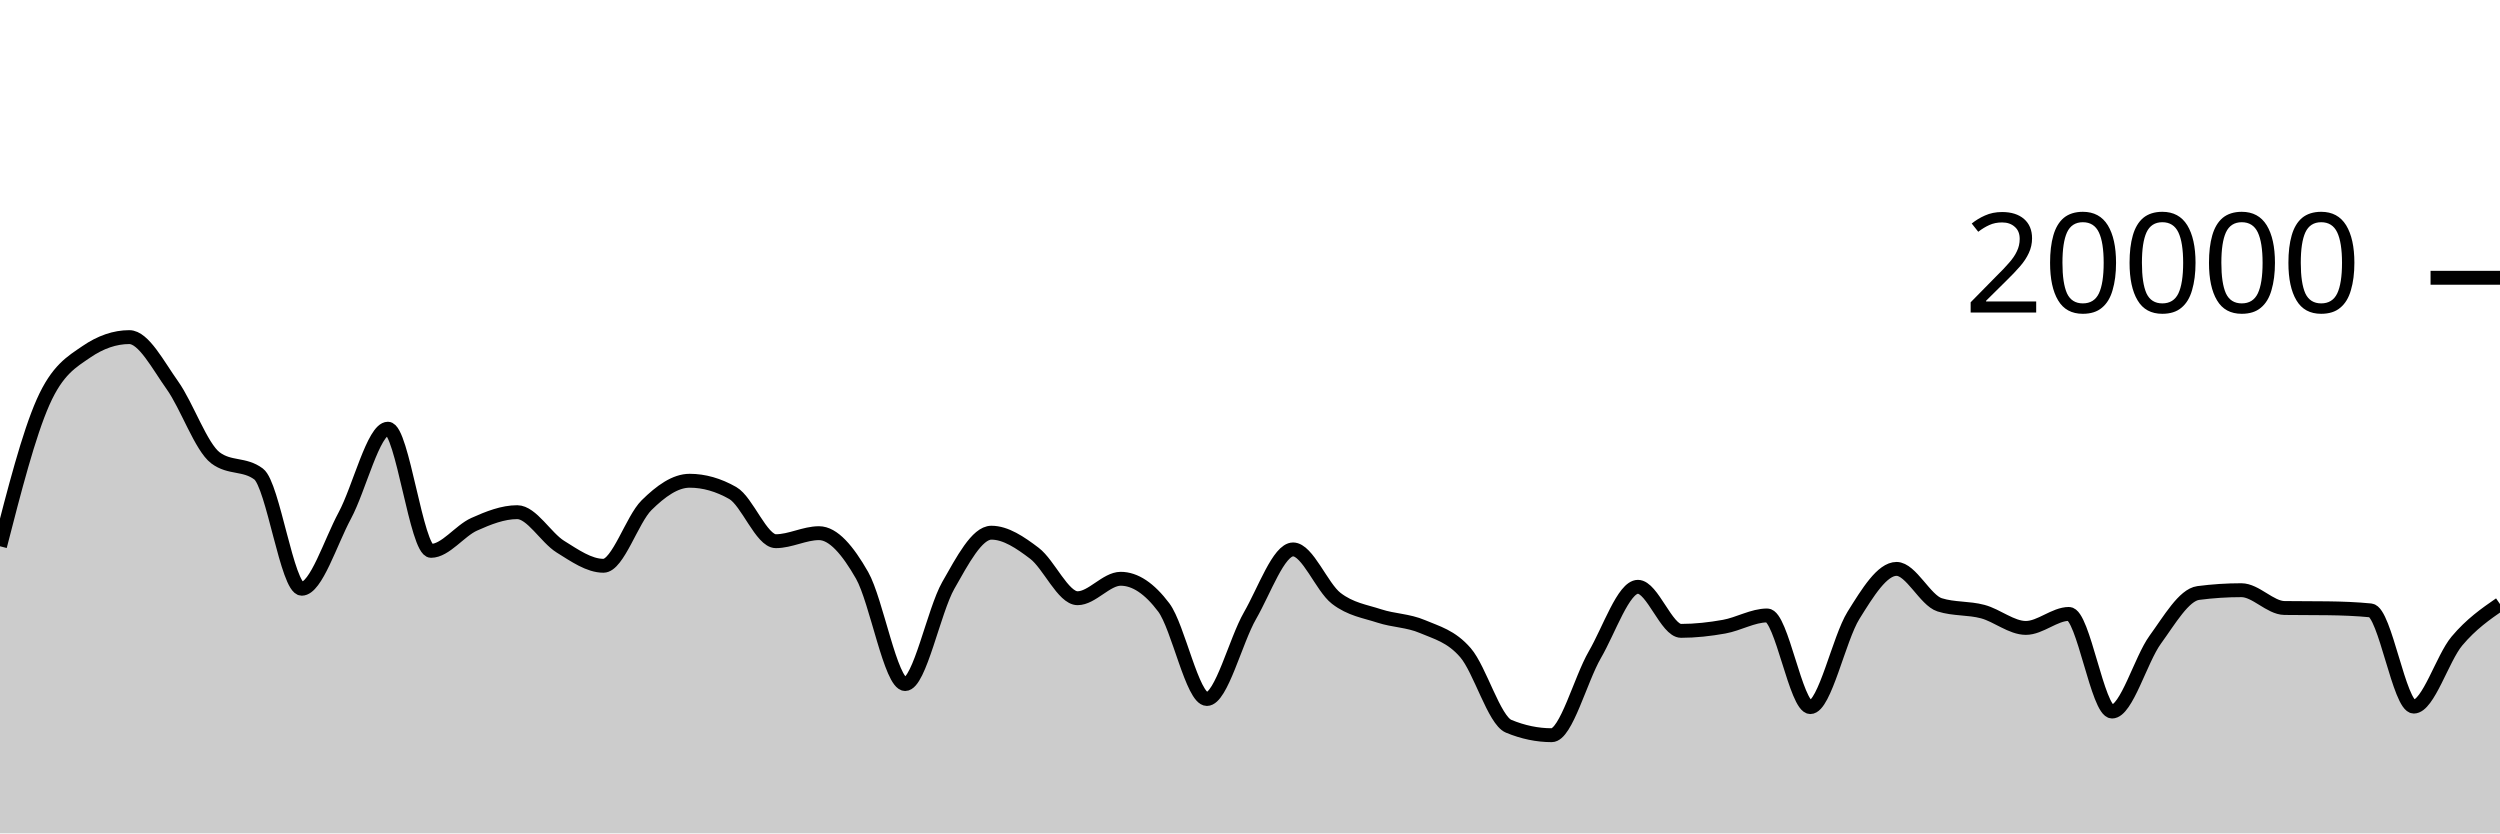
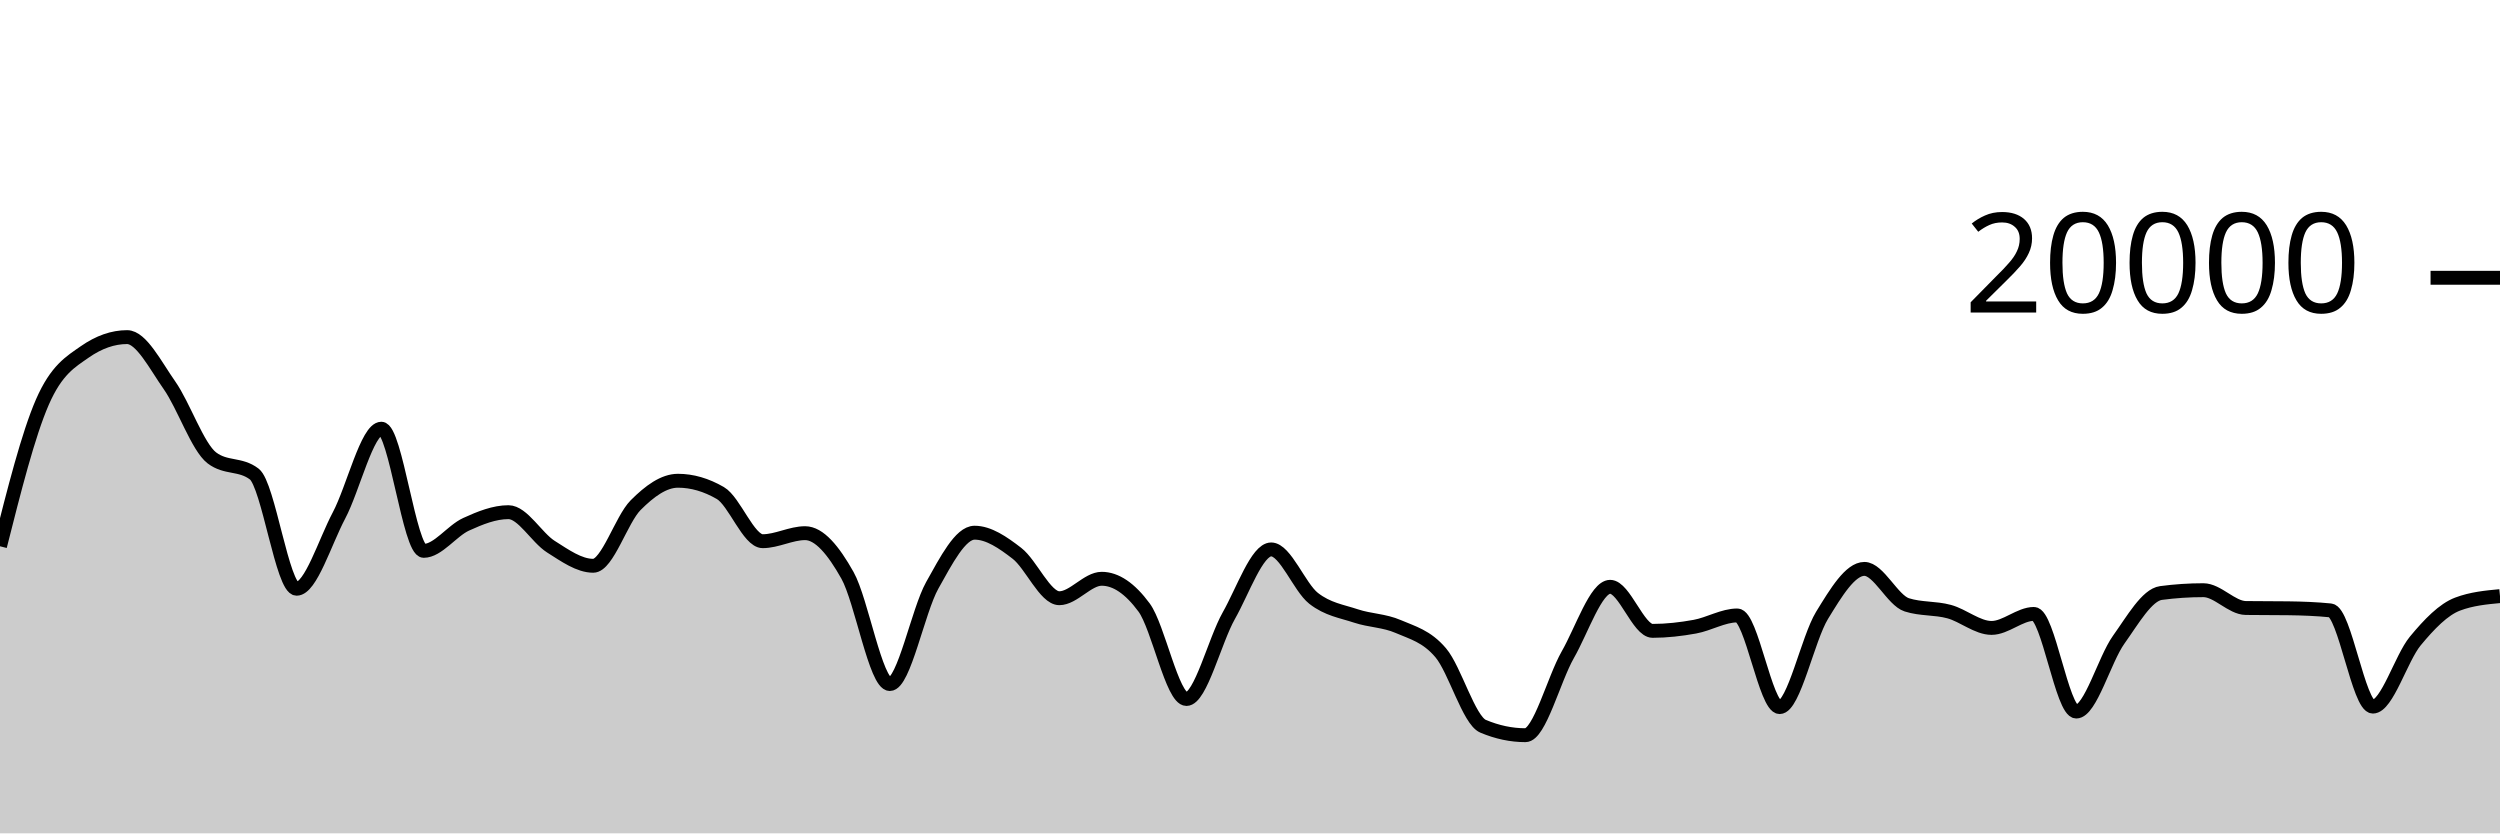
<svg xmlns="http://www.w3.org/2000/svg" viewBox="0 0 180 60">
  <g transform="translate(0,20)">
-     <path class="area" fill="rgba(0, 0, 0, 0.2)" d="M0,19.332C1.034,15.307,2.069,11.282,3.103,8.95C4.138,6.618,5.172,6.049,6.207,5.338C7.241,4.627,8.276,4.272,9.31,4.272C10.345,4.272,11.379,6.293,12.414,7.742C13.448,9.191,14.483,12.193,15.517,12.968C16.552,13.743,17.586,13.355,18.621,14.13C19.655,14.905,20.69,22.39,21.724,22.39C22.759,22.39,23.793,19.035,24.828,17.114C25.862,15.193,26.897,10.866,27.931,10.866C28.966,10.866,30,19.662,31.034,19.662C32.069,19.662,33.103,18.214,34.138,17.75C35.172,17.286,36.207,16.876,37.241,16.876C38.276,16.876,39.31,18.715,40.345,19.358C41.379,20.001,42.414,20.736,43.448,20.736C44.483,20.736,45.517,17.394,46.552,16.374C47.586,15.354,48.621,14.614,49.655,14.614C50.69,14.614,51.724,14.909,52.759,15.498C53.793,16.087,54.828,18.966,55.862,18.966C56.897,18.966,57.931,18.388,58.966,18.388C60,18.388,61.034,19.611,62.069,21.422C63.103,23.233,64.138,29.252,65.172,29.252C66.207,29.252,67.241,23.966,68.276,22.15C69.31,20.334,70.345,18.354,71.379,18.354C72.414,18.354,73.448,19.054,74.483,19.84C75.517,20.626,76.552,23.072,77.586,23.072C78.621,23.072,79.655,21.672,80.69,21.672C81.724,21.672,82.759,22.361,83.793,23.738C84.828,25.115,85.862,30.328,86.897,30.328C87.931,30.328,88.966,26.123,90,24.328C91.034,22.533,92.069,19.558,93.103,19.558C94.138,19.558,95.172,22.279,96.207,23.078C97.241,23.877,98.276,24.011,99.31,24.35C100.345,24.689,101.379,24.671,102.414,25.112C103.448,25.553,104.483,25.8,105.517,26.996C106.552,28.192,107.586,31.861,108.621,32.29C109.655,32.719,110.69,32.934,111.724,32.934C112.759,32.934,113.793,28.921,114.828,27.14C115.862,25.359,116.897,22.25,117.931,22.25C118.966,22.25,120,25.422,121.034,25.422C122.069,25.422,123.103,25.305,124.138,25.12C125.172,24.935,126.207,24.312,127.241,24.312C128.276,24.312,129.31,30.912,130.345,30.912C131.379,30.912,132.414,25.967,133.448,24.308C134.483,22.649,135.517,20.96,136.552,20.96C137.586,20.96,138.621,23.223,139.655,23.548C140.69,23.873,141.724,23.759,142.759,24.036C143.793,24.313,144.828,25.21,145.862,25.21C146.897,25.21,147.931,24.202,148.966,24.202C150,24.202,151.034,31.232,152.069,31.232C153.103,31.232,154.138,27.487,155.172,26.064C156.207,24.641,157.241,22.831,158.276,22.696C159.31,22.561,160.345,22.494,161.379,22.494C162.414,22.494,163.448,23.763,164.483,23.776C165.517,23.789,166.552,23.783,167.586,23.796C168.621,23.809,169.655,23.847,170.69,23.948C171.724,24.049,172.759,30.876,173.793,30.876C174.828,30.876,175.862,27.386,176.897,26.156C177.931,24.926,178.966,24.21,180,23.494L180,40C178.966,40,177.931,40,176.897,40C175.862,40,174.828,40,173.793,40C172.759,40,171.724,40,170.69,40C169.655,40,168.621,40,167.586,40C166.552,40,165.517,40,164.483,40C163.448,40,162.414,40,161.379,40C160.345,40,159.31,40,158.276,40C157.241,40,156.207,40,155.172,40C154.138,40,153.103,40,152.069,40C151.034,40,150,40,148.966,40C147.931,40,146.897,40,145.862,40C144.828,40,143.793,40,142.759,40C141.724,40,140.69,40,139.655,40C138.621,40,137.586,40,136.552,40C135.517,40,134.483,40,133.448,40C132.414,40,131.379,40,130.345,40C129.31,40,128.276,40,127.241,40C126.207,40,125.172,40,124.138,40C123.103,40,122.069,40,121.034,40C120,40,118.966,40,117.931,40C116.897,40,115.862,40,114.828,40C113.793,40,112.759,40,111.724,40C110.69,40,109.655,40,108.621,40C107.586,40,106.552,40,105.517,40C104.483,40,103.448,40,102.414,40C101.379,40,100.345,40,99.31,40C98.276,40,97.241,40,96.207,40C95.172,40,94.138,40,93.103,40C92.069,40,91.034,40,90,40C88.966,40,87.931,40,86.897,40C85.862,40,84.828,40,83.793,40C82.759,40,81.724,40,80.69,40C79.655,40,78.621,40,77.586,40C76.552,40,75.517,40,74.483,40C73.448,40,72.414,40,71.379,40C70.345,40,69.31,40,68.276,40C67.241,40,66.207,40,65.172,40C64.138,40,63.103,40,62.069,40C61.034,40,60,40,58.966,40C57.931,40,56.897,40,55.862,40C54.828,40,53.793,40,52.759,40C51.724,40,50.69,40,49.655,40C48.621,40,47.586,40,46.552,40C45.517,40,44.483,40,43.448,40C42.414,40,41.379,40,40.345,40C39.31,40,38.276,40,37.241,40C36.207,40,35.172,40,34.138,40C33.103,40,32.069,40,31.034,40C30,40,28.966,40,27.931,40C26.897,40,25.862,40,24.828,40C23.793,40,22.759,40,21.724,40C20.69,40,19.655,40,18.621,40C17.586,40,16.552,40,15.517,40C14.483,40,13.448,40,12.414,40C11.379,40,10.345,40,9.31,40C8.276,40,7.241,40,6.207,40C5.172,40,4.138,40,3.103,40C2.069,40,1.034,40,0,40Z" />
-     <path class="line" stroke="black" fill="none" d="M0,19.332C1.034,15.307,2.069,11.282,3.103,8.95C4.138,6.618,5.172,6.049,6.207,5.338C7.241,4.627,8.276,4.272,9.31,4.272C10.345,4.272,11.379,6.293,12.414,7.742C13.448,9.191,14.483,12.193,15.517,12.968C16.552,13.743,17.586,13.355,18.621,14.13C19.655,14.905,20.69,22.39,21.724,22.39C22.759,22.39,23.793,19.035,24.828,17.114C25.862,15.193,26.897,10.866,27.931,10.866C28.966,10.866,30,19.662,31.034,19.662C32.069,19.662,33.103,18.214,34.138,17.75C35.172,17.286,36.207,16.876,37.241,16.876C38.276,16.876,39.31,18.715,40.345,19.358C41.379,20.001,42.414,20.736,43.448,20.736C44.483,20.736,45.517,17.394,46.552,16.374C47.586,15.354,48.621,14.614,49.655,14.614C50.69,14.614,51.724,14.909,52.759,15.498C53.793,16.087,54.828,18.966,55.862,18.966C56.897,18.966,57.931,18.388,58.966,18.388C60,18.388,61.034,19.611,62.069,21.422C63.103,23.233,64.138,29.252,65.172,29.252C66.207,29.252,67.241,23.966,68.276,22.15C69.31,20.334,70.345,18.354,71.379,18.354C72.414,18.354,73.448,19.054,74.483,19.84C75.517,20.626,76.552,23.072,77.586,23.072C78.621,23.072,79.655,21.672,80.69,21.672C81.724,21.672,82.759,22.361,83.793,23.738C84.828,25.115,85.862,30.328,86.897,30.328C87.931,30.328,88.966,26.123,90,24.328C91.034,22.533,92.069,19.558,93.103,19.558C94.138,19.558,95.172,22.279,96.207,23.078C97.241,23.877,98.276,24.011,99.31,24.35C100.345,24.689,101.379,24.671,102.414,25.112C103.448,25.553,104.483,25.8,105.517,26.996C106.552,28.192,107.586,31.861,108.621,32.29C109.655,32.719,110.69,32.934,111.724,32.934C112.759,32.934,113.793,28.921,114.828,27.14C115.862,25.359,116.897,22.25,117.931,22.25C118.966,22.25,120,25.422,121.034,25.422C122.069,25.422,123.103,25.305,124.138,25.12C125.172,24.935,126.207,24.312,127.241,24.312C128.276,24.312,129.31,30.912,130.345,30.912C131.379,30.912,132.414,25.967,133.448,24.308C134.483,22.649,135.517,20.96,136.552,20.96C137.586,20.96,138.621,23.223,139.655,23.548C140.69,23.873,141.724,23.759,142.759,24.036C143.793,24.313,144.828,25.21,145.862,25.21C146.897,25.21,147.931,24.202,148.966,24.202C150,24.202,151.034,31.232,152.069,31.232C153.103,31.232,154.138,27.487,155.172,26.064C156.207,24.641,157.241,22.831,158.276,22.696C159.31,22.561,160.345,22.494,161.379,22.494C162.414,22.494,163.448,23.763,164.483,23.776C165.517,23.789,166.552,23.783,167.586,23.796C168.621,23.809,169.655,23.847,170.69,23.948C171.724,24.049,172.759,30.876,173.793,30.876C174.828,30.876,175.862,27.386,176.897,26.156C177.931,24.926,178.966,24.21,180,23.494" />
+     <path class="area" fill="rgba(0, 0, 0, 0.2)" d="M0,19.332C1.017,15.307,2.034,11.282,3.051,8.95C4.068,6.618,5.085,6.049,6.102,5.338C7.119,4.627,8.136,4.272,9.153,4.272C10.169,4.272,11.186,6.293,12.203,7.742C13.22,9.191,14.237,12.193,15.254,12.968C16.271,13.743,17.288,13.355,18.305,14.13C19.322,14.905,20.339,22.39,21.356,22.39C22.373,22.39,23.39,19.035,24.407,17.114C25.424,15.193,26.441,10.866,27.458,10.866C28.475,10.866,29.492,19.662,30.508,19.662C31.525,19.662,32.542,18.214,33.559,17.75C34.576,17.286,35.593,16.876,36.61,16.876C37.627,16.876,38.644,18.715,39.661,19.358C40.678,20.001,41.695,20.736,42.712,20.736C43.729,20.736,44.746,17.394,45.763,16.374C46.78,15.354,47.797,14.614,48.814,14.614C49.831,14.614,50.847,14.909,51.864,15.498C52.881,16.087,53.898,18.966,54.915,18.966C55.932,18.966,56.949,18.388,57.966,18.388C58.983,18.388,60,19.611,61.017,21.422C62.034,23.233,63.051,29.252,64.068,29.252C65.085,29.252,66.102,23.966,67.119,22.15C68.136,20.334,69.153,18.354,70.169,18.354C71.186,18.354,72.203,19.054,73.22,19.84C74.237,20.626,75.254,23.072,76.271,23.072C77.288,23.072,78.305,21.672,79.322,21.672C80.339,21.672,81.356,22.361,82.373,23.738C83.39,25.115,84.407,30.328,85.424,30.328C86.441,30.328,87.458,26.123,88.475,24.328C89.492,22.533,90.508,19.558,91.525,19.558C92.542,19.558,93.559,22.279,94.576,23.078C95.593,23.877,96.61,24.011,97.627,24.35C98.644,24.689,99.661,24.671,100.678,25.112C101.695,25.553,102.712,25.8,103.729,26.996C104.746,28.192,105.763,31.861,106.78,32.29C107.797,32.719,108.814,32.934,109.831,32.934C110.847,32.934,111.864,28.921,112.881,27.14C113.898,25.359,114.915,22.25,115.932,22.25C116.949,22.25,117.966,25.422,118.983,25.422C120,25.422,121.017,25.305,122.034,25.12C123.051,24.935,124.068,24.312,125.085,24.312C126.102,24.312,127.119,30.912,128.136,30.912C129.153,30.912,130.169,25.967,131.186,24.308C132.203,22.649,133.22,20.96,134.237,20.96C135.254,20.96,136.271,23.223,137.288,23.548C138.305,23.873,139.322,23.759,140.339,24.036C141.356,24.313,142.373,25.21,143.39,25.21C144.407,25.21,145.424,24.202,146.441,24.202C147.458,24.202,148.475,31.232,149.492,31.232C150.508,31.232,151.525,27.487,152.542,26.064C153.559,24.641,154.576,22.831,155.593,22.696C156.61,22.561,157.627,22.494,158.644,22.494C159.661,22.494,160.678,23.763,161.695,23.776C162.712,23.789,163.729,23.783,164.746,23.796C165.763,23.809,166.78,23.847,167.797,23.948C168.814,24.049,169.831,30.876,170.847,30.876C171.864,30.876,172.881,27.386,173.898,26.156C174.915,24.926,175.932,23.877,176.949,23.494C177.966,23.111,178.983,23.016,180,22.92L180,40C178.983,40,177.966,40,176.949,40C175.932,40,174.915,40,173.898,40C172.881,40,171.864,40,170.847,40C169.831,40,168.814,40,167.797,40C166.78,40,165.763,40,164.746,40C163.729,40,162.712,40,161.695,40C160.678,40,159.661,40,158.644,40C157.627,40,156.61,40,155.593,40C154.576,40,153.559,40,152.542,40C151.525,40,150.508,40,149.492,40C148.475,40,147.458,40,146.441,40C145.424,40,144.407,40,143.39,40C142.373,40,141.356,40,140.339,40C139.322,40,138.305,40,137.288,40C136.271,40,135.254,40,134.237,40C133.22,40,132.203,40,131.186,40C130.169,40,129.153,40,128.136,40C127.119,40,126.102,40,125.085,40C124.068,40,123.051,40,122.034,40C121.017,40,120,40,118.983,40C117.966,40,116.949,40,115.932,40C114.915,40,113.898,40,112.881,40C111.864,40,110.847,40,109.831,40C108.814,40,107.797,40,106.78,40C105.763,40,104.746,40,103.729,40C102.712,40,101.695,40,100.678,40C99.661,40,98.644,40,97.627,40C96.61,40,95.593,40,94.576,40C93.559,40,92.542,40,91.525,40C90.508,40,89.492,40,88.475,40C87.458,40,86.441,40,85.424,40C84.407,40,83.39,40,82.373,40C81.356,40,80.339,40,79.322,40C78.305,40,77.288,40,76.271,40C75.254,40,74.237,40,73.22,40C72.203,40,71.186,40,70.169,40C69.153,40,68.136,40,67.119,40C66.102,40,65.085,40,64.068,40C63.051,40,62.034,40,61.017,40C60,40,58.983,40,57.966,40C56.949,40,55.932,40,54.915,40C53.898,40,52.881,40,51.864,40C50.847,40,49.831,40,48.814,40C47.797,40,46.78,40,45.763,40C44.746,40,43.729,40,42.712,40C41.695,40,40.678,40,39.661,40C38.644,40,37.627,40,36.61,40C35.593,40,34.576,40,33.559,40C32.542,40,31.525,40,30.508,40C29.492,40,28.475,40,27.458,40C26.441,40,25.424,40,24.407,40C23.39,40,22.373,40,21.356,40C20.339,40,19.322,40,18.305,40C17.288,40,16.271,40,15.254,40C14.237,40,13.22,40,12.203,40C11.186,40,10.169,40,9.153,40C8.136,40,7.119,40,6.102,40C5.085,40,4.068,40,3.051,40C2.034,40,1.017,40,0,40Z" />
+     <path class="line" stroke="black" fill="none" d="M0,19.332C1.017,15.307,2.034,11.282,3.051,8.95C4.068,6.618,5.085,6.049,6.102,5.338C7.119,4.627,8.136,4.272,9.153,4.272C10.169,4.272,11.186,6.293,12.203,7.742C13.22,9.191,14.237,12.193,15.254,12.968C16.271,13.743,17.288,13.355,18.305,14.13C19.322,14.905,20.339,22.39,21.356,22.39C22.373,22.39,23.39,19.035,24.407,17.114C25.424,15.193,26.441,10.866,27.458,10.866C28.475,10.866,29.492,19.662,30.508,19.662C31.525,19.662,32.542,18.214,33.559,17.75C34.576,17.286,35.593,16.876,36.61,16.876C37.627,16.876,38.644,18.715,39.661,19.358C40.678,20.001,41.695,20.736,42.712,20.736C43.729,20.736,44.746,17.394,45.763,16.374C46.78,15.354,47.797,14.614,48.814,14.614C49.831,14.614,50.847,14.909,51.864,15.498C52.881,16.087,53.898,18.966,54.915,18.966C55.932,18.966,56.949,18.388,57.966,18.388C58.983,18.388,60,19.611,61.017,21.422C62.034,23.233,63.051,29.252,64.068,29.252C65.085,29.252,66.102,23.966,67.119,22.15C68.136,20.334,69.153,18.354,70.169,18.354C71.186,18.354,72.203,19.054,73.22,19.84C74.237,20.626,75.254,23.072,76.271,23.072C77.288,23.072,78.305,21.672,79.322,21.672C80.339,21.672,81.356,22.361,82.373,23.738C83.39,25.115,84.407,30.328,85.424,30.328C86.441,30.328,87.458,26.123,88.475,24.328C89.492,22.533,90.508,19.558,91.525,19.558C92.542,19.558,93.559,22.279,94.576,23.078C95.593,23.877,96.61,24.011,97.627,24.35C98.644,24.689,99.661,24.671,100.678,25.112C101.695,25.553,102.712,25.8,103.729,26.996C104.746,28.192,105.763,31.861,106.78,32.29C107.797,32.719,108.814,32.934,109.831,32.934C110.847,32.934,111.864,28.921,112.881,27.14C113.898,25.359,114.915,22.25,115.932,22.25C116.949,22.25,117.966,25.422,118.983,25.422C120,25.422,121.017,25.305,122.034,25.12C123.051,24.935,124.068,24.312,125.085,24.312C126.102,24.312,127.119,30.912,128.136,30.912C129.153,30.912,130.169,25.967,131.186,24.308C132.203,22.649,133.22,20.96,134.237,20.96C135.254,20.96,136.271,23.223,137.288,23.548C138.305,23.873,139.322,23.759,140.339,24.036C141.356,24.313,142.373,25.21,143.39,25.21C144.407,25.21,145.424,24.202,146.441,24.202C147.458,24.202,148.475,31.232,149.492,31.232C150.508,31.232,151.525,27.487,152.542,26.064C153.559,24.641,154.576,22.831,155.593,22.696C156.61,22.561,157.627,22.494,158.644,22.494C159.661,22.494,160.678,23.763,161.695,23.776C162.712,23.789,163.729,23.783,164.746,23.796C165.763,23.809,166.78,23.847,167.797,23.948C168.814,24.049,169.831,30.876,170.847,30.876C171.864,30.876,172.881,27.386,173.898,26.156C174.915,24.926,175.932,23.877,176.949,23.494C177.966,23.111,178.983,23.016,180,22.92" />
    <path class="axis-ceiling" stroke-width="1" stroke="black" fill="none" d="M175,0L180,0" />
    <text class="axis-ceiling-label" font-family="sans-serif" text-anchor="end" font-size="10px" x="170" y="2.5">20000</text>
  </g>
</svg>
